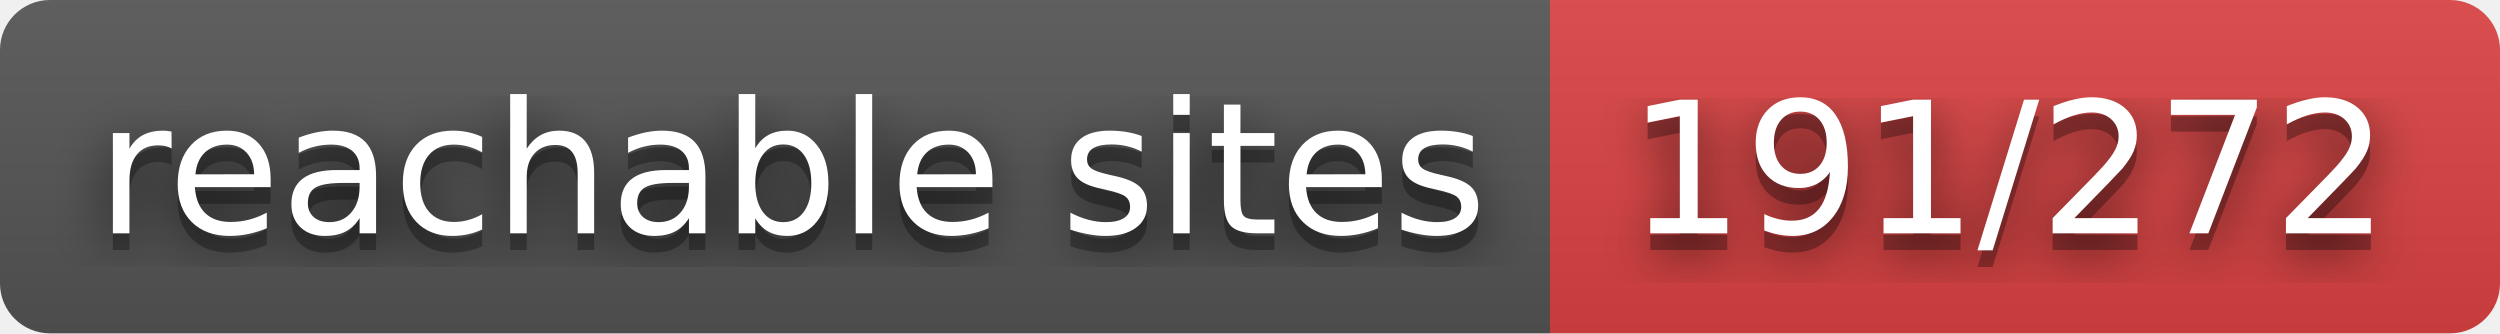
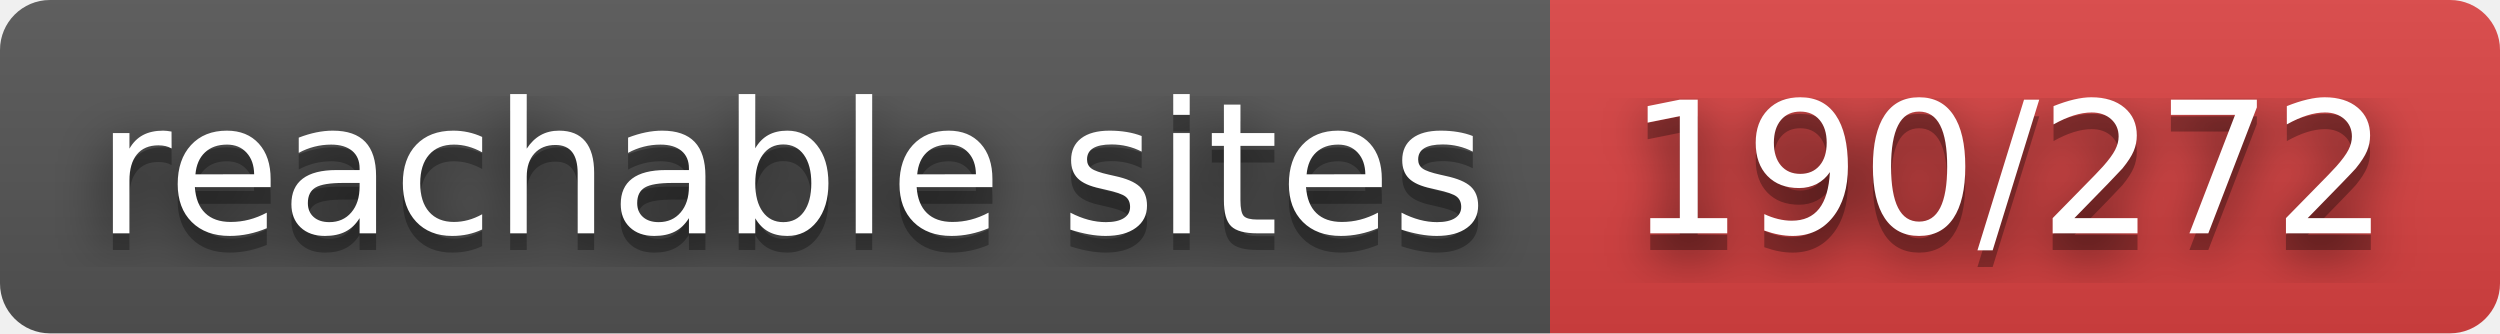
- <svg xmlns="http://www.w3.org/2000/svg" width="150" height="20" role="img" aria-label="reachable sites: 191/272">
+ <svg xmlns="http://www.w3.org/2000/svg" width="150" height="20" role="img" aria-label="reachable sites: 190/272">
  <filter id="blur">
    <feGaussianBlur stdDeviation="16" />
  </filter>
  <linearGradient id="s" x2="0" y2="100%">
    <stop offset="0" stop-color="#bbb" stop-opacity=".1" />
    <stop offset="1" stop-opacity=".1" />
  </linearGradient>
  <clipPath id="r">
    <rect width="150" height="20" rx="3" />
  </clipPath>
  <g clip-path="url(#r)">
    <rect width="93" height="20" fill="#555" />
    <rect x="93" width="57" height="20" fill="#dd4343" />
    <rect width="150" height="20" fill="url(#s)" />
  </g>
  <g fill="#fff" text-anchor="middle" font-family="Verdana,Geneva,DejaVu Sans,sans-serif" text-rendering="geometricPrecision" font-size="110">
    <g transform="scale(.1)">
      <g aria-hidden="true" fill="#010101">
        <text x="475" y="150" fill-opacity=".8" filter="url(#blur)" textLength="830">reachable sites</text>
        <text x="475" y="150" fill-opacity=".3" textLength="830">reachable sites</text>
      </g>
      <text x="475" y="140" textLength="830">reachable sites</text>
    </g>
    <g transform="scale(.1)">
      <g aria-hidden="true" fill="#010101">
-         <text x="1205" y="150" fill-opacity=".8" filter="url(#blur)" textLength="470">191/272</text>
-         <text x="1205" y="150" fill-opacity=".3" textLength="470">191/272</text>
+         <text x="1205" y="150" fill-opacity=".8" filter="url(#blur)" textLength="470">190/272</text>
+         <text x="1205" y="150" fill-opacity=".3" textLength="470">190/272</text>
      </g>
-       <text x="1205" y="140" textLength="470">191/272</text>
+       <text x="1205" y="140" textLength="470">190/272</text>
    </g>
  </g>
</svg>
